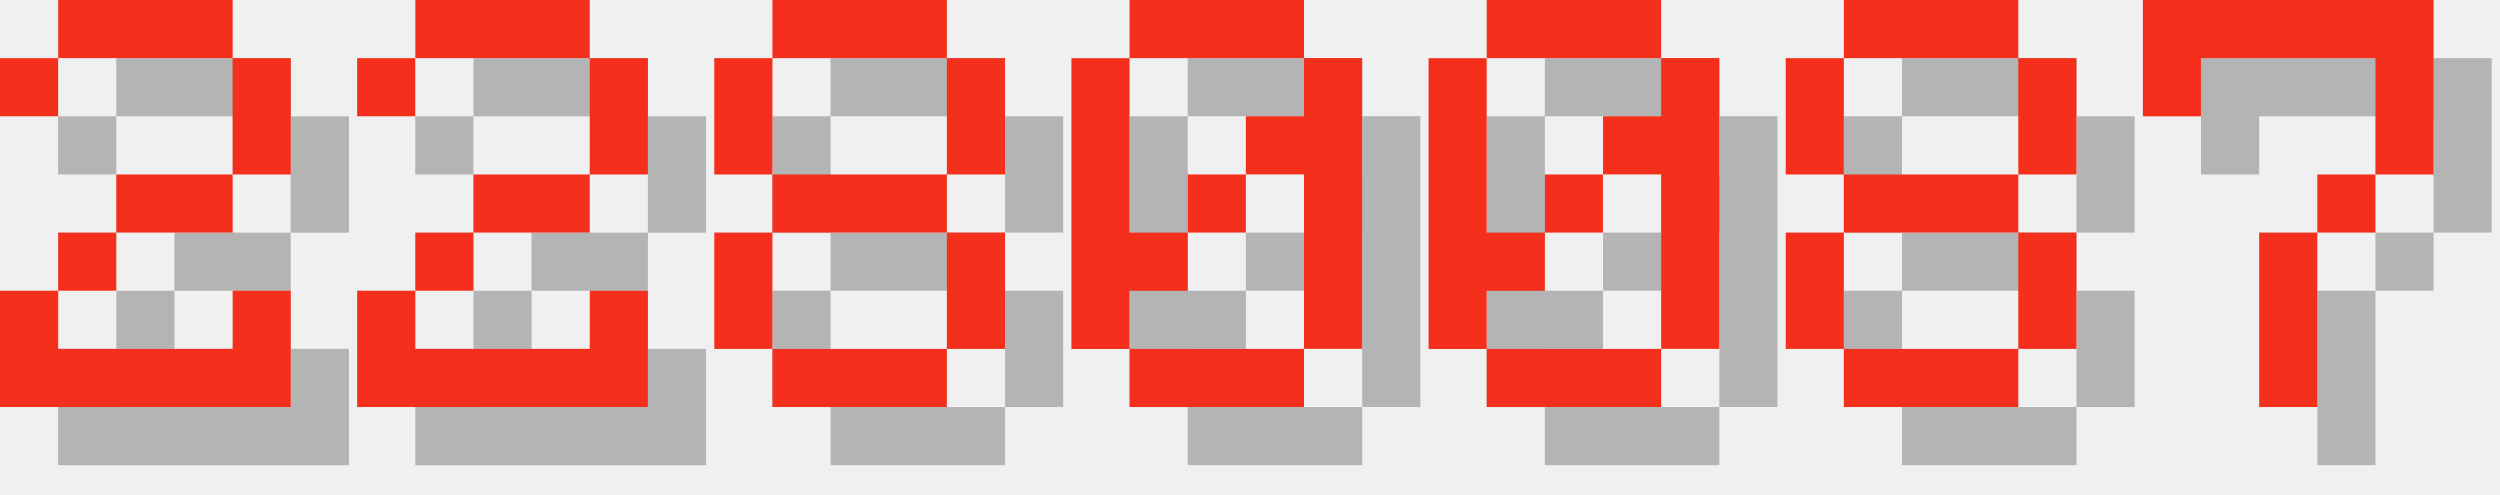
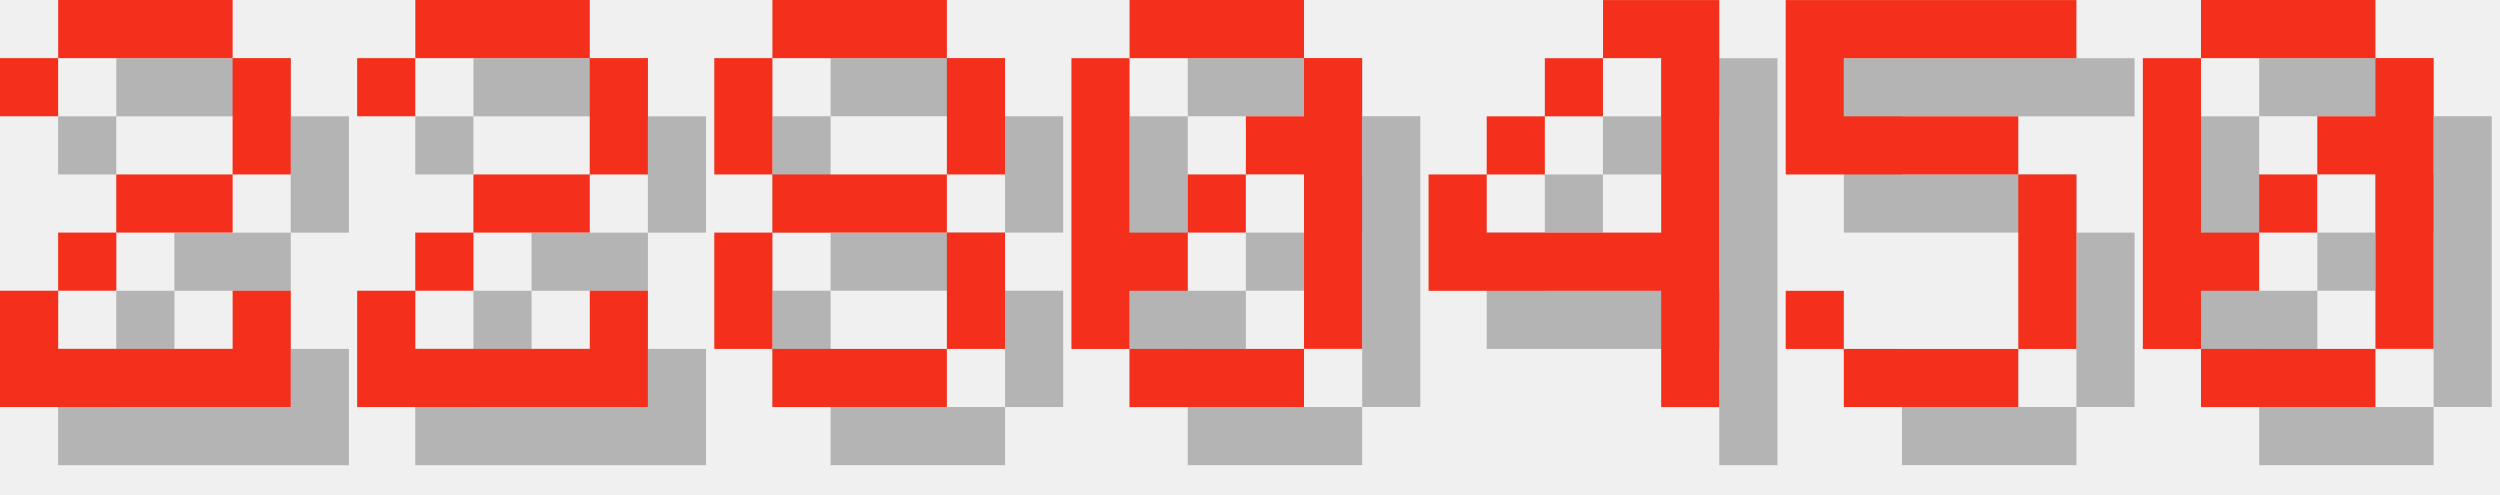
<svg xmlns="http://www.w3.org/2000/svg" version="1.1" width="182.0" height="36">
  <style>
        .text-foreground {
            fill: #F4301C;
        }
        .text-shadow {
            fill: #000000;
            fill-opacity: 0.25;
        }
    </style>
  <g class="digit" id="digit_2" transform="translate(0.0, 0), scale(4)">
    <path id="digit_2_shadow" class="text-shadow" d="m1.058 2.117v1.058h1.058v-1.058h3.175v2.117h-2.117v1.058h-1.058v1.058h-1.058v2.117h5.292v-2.117h-1.058v1.058h-3.175v-1.058h1.058v-1.058h2.117v-1.058h1.058v-2.117h-1.058v-1.058h-3.175v1.058h-1.058z" fill-opacity=".5" style="paint-order:stroke fill markers" />
    <path id="digit_2_fg" class="text-foreground" d="m0 1.058v1.058h1.058v-1.058h3.175v2.117h-2.117v1.058h-1.058v1.058h-1.058v2.117h5.292v-2.117h-1.058v1.058h-3.175v-1.058h1.058v-1.058h2.117v-1.058h1.058v-2.117h-1.058v-1.058h-3.175v1.058h-1.058z" fill="#fff" style="paint-order:stroke fill markers" />
  </g>
  <g class="digit" id="digit_2" transform="translate(26.0, 0), scale(4)">
    <path id="digit_2_shadow" class="text-shadow" d="m1.058 2.117v1.058h1.058v-1.058h3.175v2.117h-2.117v1.058h-1.058v1.058h-1.058v2.117h5.292v-2.117h-1.058v1.058h-3.175v-1.058h1.058v-1.058h2.117v-1.058h1.058v-2.117h-1.058v-1.058h-3.175v1.058h-1.058z" fill-opacity=".5" style="paint-order:stroke fill markers" />
    <path id="digit_2_fg" class="text-foreground" d="m0 1.058v1.058h1.058v-1.058h3.175v2.117h-2.117v1.058h-1.058v1.058h-1.058v2.117h5.292v-2.117h-1.058v1.058h-3.175v-1.058h1.058v-1.058h2.117v-1.058h1.058v-2.117h-1.058v-1.058h-3.175v1.058h-1.058z" fill="#fff" style="paint-order:stroke fill markers" />
  </g>
  <g class="digit" id="digit_8" transform="translate(52.0, 0), scale(4)">
    <path id="digit_8_shadow" class="text-shadow" d="m2.117 1.058v1.058h3.175v-1.058h-3.175zm3.175 1.058v2.117h1.058v-2.117h-1.058zm0 2.117h-3.175v1.058h3.175v-1.058zm0 1.058v2.117h1.058v-2.117h-1.058zm0 2.117h-3.175v1.058h3.175v-1.058zm-3.175 0v-2.117h-1.058v2.117h1.058zm0-3.175v-2.117h-1.058v2.117h1.058z" fill-opacity=".5" style="paint-order:stroke fill markers" />
    <path id="digit_8_fg" class="text-foreground" d="m1.058 0v1.058h3.175v-1.058h-3.175zm3.175 1.058v2.117h1.058v-2.117h-1.058zm0 2.117h-3.175v1.058h3.175v-1.058zm0 1.058v2.117h1.058v-2.117h-1.058zm0 2.117h-3.175v1.058h3.175v-1.058zm-3.175 0v-2.117h-1.058v2.117h1.058zm0-3.175v-2.117h-1.058v2.117h1.058z" fill="#fff" style="paint-order:stroke fill markers" />
  </g>
  <g class="digit" id="digit_0" transform="translate(78.0, 0), scale(4)">
    <path id="digit_0_shadow" class="text-shadow" d="m2.117 1.058v1.058h3.175v-1.058h-3.175zm3.175 1.058v1.058h-1.058v1.058h1.058v3.175h1.058v-5.292h-1.058zm0 5.292h-3.175v1.058h3.175v-1.058zm-3.175 0v-1.058h1.058v-1.058h-1.058v-3.175h-1.058v5.292h1.058zm1.058-2.117h1.058v-1.058h-1.058v1.058z" fill-opacity=".5" style="paint-order:stroke fill markers" />
    <path id="digit_0_fg" class="text-foreground" d="m1.058 0v1.058h3.175v-1.058h-3.175zm3.175 1.058v1.058h-1.058v1.058h1.058v3.175h1.058v-5.292h-1.058zm0 5.292h-3.175v1.058h3.175v-1.058zm-3.175 0v-1.058h1.058v-1.058h-1.058v-3.175h-1.058v5.292h1.058zm1.058-2.117h1.058v-1.058h-1.058v1.058z" fill="#fff" style="paint-order:stroke fill markers" />
  </g>
-   <g class="digit" id="digit_0" transform="translate(104.0, 0), scale(4)">
+   <g class="digit" id="digit_4" transform="translate(104.0, 0), scale(4)">
+     <path id="digit_4_shadow" class="text-shadow" d="m4.233 1.058v1.058h1.058v3.175h-3.175v-1.058h-1.058v2.117h4.233v2.117h1.058v-7.408h-2.117zm-2.117 3.175h1.058v-1.058h-1.058v1.058zm1.058-1.058h1.058v-1.058h-1.058v1.058z" fill-opacity=".5" style="paint-order:stroke fill markers" />
+     <path id="digit_4_fg" class="text-foreground" d="m3.175 0v1.058h1.058v3.175h-3.175v-1.058h-1.058v2.117h4.233v2.117h1.058v-7.408h-2.117zm-2.117 3.175h1.058v-1.058h-1.058v1.058zm1.058-1.058h1.058v-1.058h-1.058v1.058z" fill="#fff" style="paint-order:stroke fill markers" />
+   </g>
+   <g class="digit" id="digit_5" transform="translate(130.0, 0), scale(4)">
+     <path id="digit_5_shadow" class="text-shadow" d="m1.058 1.058v3.175h4.233v3.175h-3.175v-1.058h-1.058v1.058h1.058v1.058h3.175v-1.058h1.058v-3.175h-1.058v-1.058h-3.175v-1.058h4.233v-1.058h-5.292z" fill-opacity=".5" style="paint-order:stroke fill markers" />
+     <path id="digit_5_fg" class="text-foreground" d="m0 0v3.175h4.233v3.175h-3.175v-1.058h-1.058v1.058h1.058v1.058h3.175v-1.058h1.058v-3.175h-1.058v-1.058h-3.175v-1.058h4.233v-1.058h-5.292z" fill="#fff" style="paint-order:stroke fill markers" />
+   </g>
+   <g class="digit" id="digit_0" transform="translate(156.0, 0), scale(4)">
    <path id="digit_0_shadow" class="text-shadow" d="m2.117 1.058v1.058h3.175v-1.058h-3.175zm3.175 1.058v1.058h-1.058v1.058h1.058v3.175h1.058v-5.292h-1.058zm0 5.292h-3.175v1.058h3.175v-1.058zm-3.175 0v-1.058h1.058v-1.058h-1.058v-3.175h-1.058v5.292h1.058zm1.058-2.117h1.058v-1.058h-1.058v1.058z" fill-opacity=".5" style="paint-order:stroke fill markers" />
    <path id="digit_0_fg" class="text-foreground" d="m1.058 0v1.058h3.175v-1.058h-3.175zm3.175 1.058v1.058h-1.058v1.058h1.058v3.175h1.058v-5.292h-1.058zm0 5.292h-3.175v1.058h3.175v-1.058zm-3.175 0v-1.058h1.058v-1.058h-1.058v-3.175h-1.058v5.292h1.058zm1.058-2.117h1.058v-1.058h-1.058v1.058z" fill="#fff" style="paint-order:stroke fill markers" />
  </g>
-   <g class="digit" id="digit_8" transform="translate(130.0, 0), scale(4)">
-     <path id="digit_8_shadow" class="text-shadow" d="m2.117 1.058v1.058h3.175v-1.058h-3.175zm3.175 1.058v2.117h1.058v-2.117h-1.058zm0 2.117h-3.175v1.058h3.175v-1.058zm0 1.058v2.117h1.058v-2.117h-1.058zm0 2.117h-3.175v1.058h3.175v-1.058zm-3.175 0v-2.117h-1.058v2.117h1.058zm0-3.175v-2.117h-1.058v2.117h1.058z" fill-opacity=".5" style="paint-order:stroke fill markers" />
-     <path id="digit_8_fg" class="text-foreground" d="m1.058 0v1.058h3.175v-1.058h-3.175zm3.175 1.058v2.117h1.058v-2.117h-1.058zm0 2.117h-3.175v1.058h3.175v-1.058zm0 1.058v2.117h1.058v-2.117h-1.058zm0 2.117h-3.175v1.058h3.175v-1.058zm-3.175 0v-2.117h-1.058v2.117h1.058zm0-3.175v-2.117h-1.058v2.117h1.058z" fill="#fff" style="paint-order:stroke fill markers" />
-   </g>
-   <g class="digit" id="digit_7" transform="translate(156.0, 0), scale(4)">
-     <path id="digit_7_shadow" class="text-shadow" d="m1.058 1.058 2e-6 2.117h1.058v-1.058h3.175v1.058l2e-7 1.058h-1.058v1.058h-1.058l4e-7 3.175 1.058 1e-7v-3.175h1.058v-1.058h1.058l5e-7 -1.058v-2.117z" fill-opacity=".5" style="paint-order:stroke fill markers" />
-     <path id="digit_7_fg" class="text-foreground" d="m0 0 2e-6 2.117h1.058v-1.058h3.175v1.058l2e-7 1.058h-1.058v1.058h-1.058l4e-7 3.175 1.058 1e-7v-3.175h1.058v-1.058h1.058l5e-7 -1.058v-2.117z" fill="#fff" style="paint-order:stroke fill markers" />
-   </g>
</svg>
